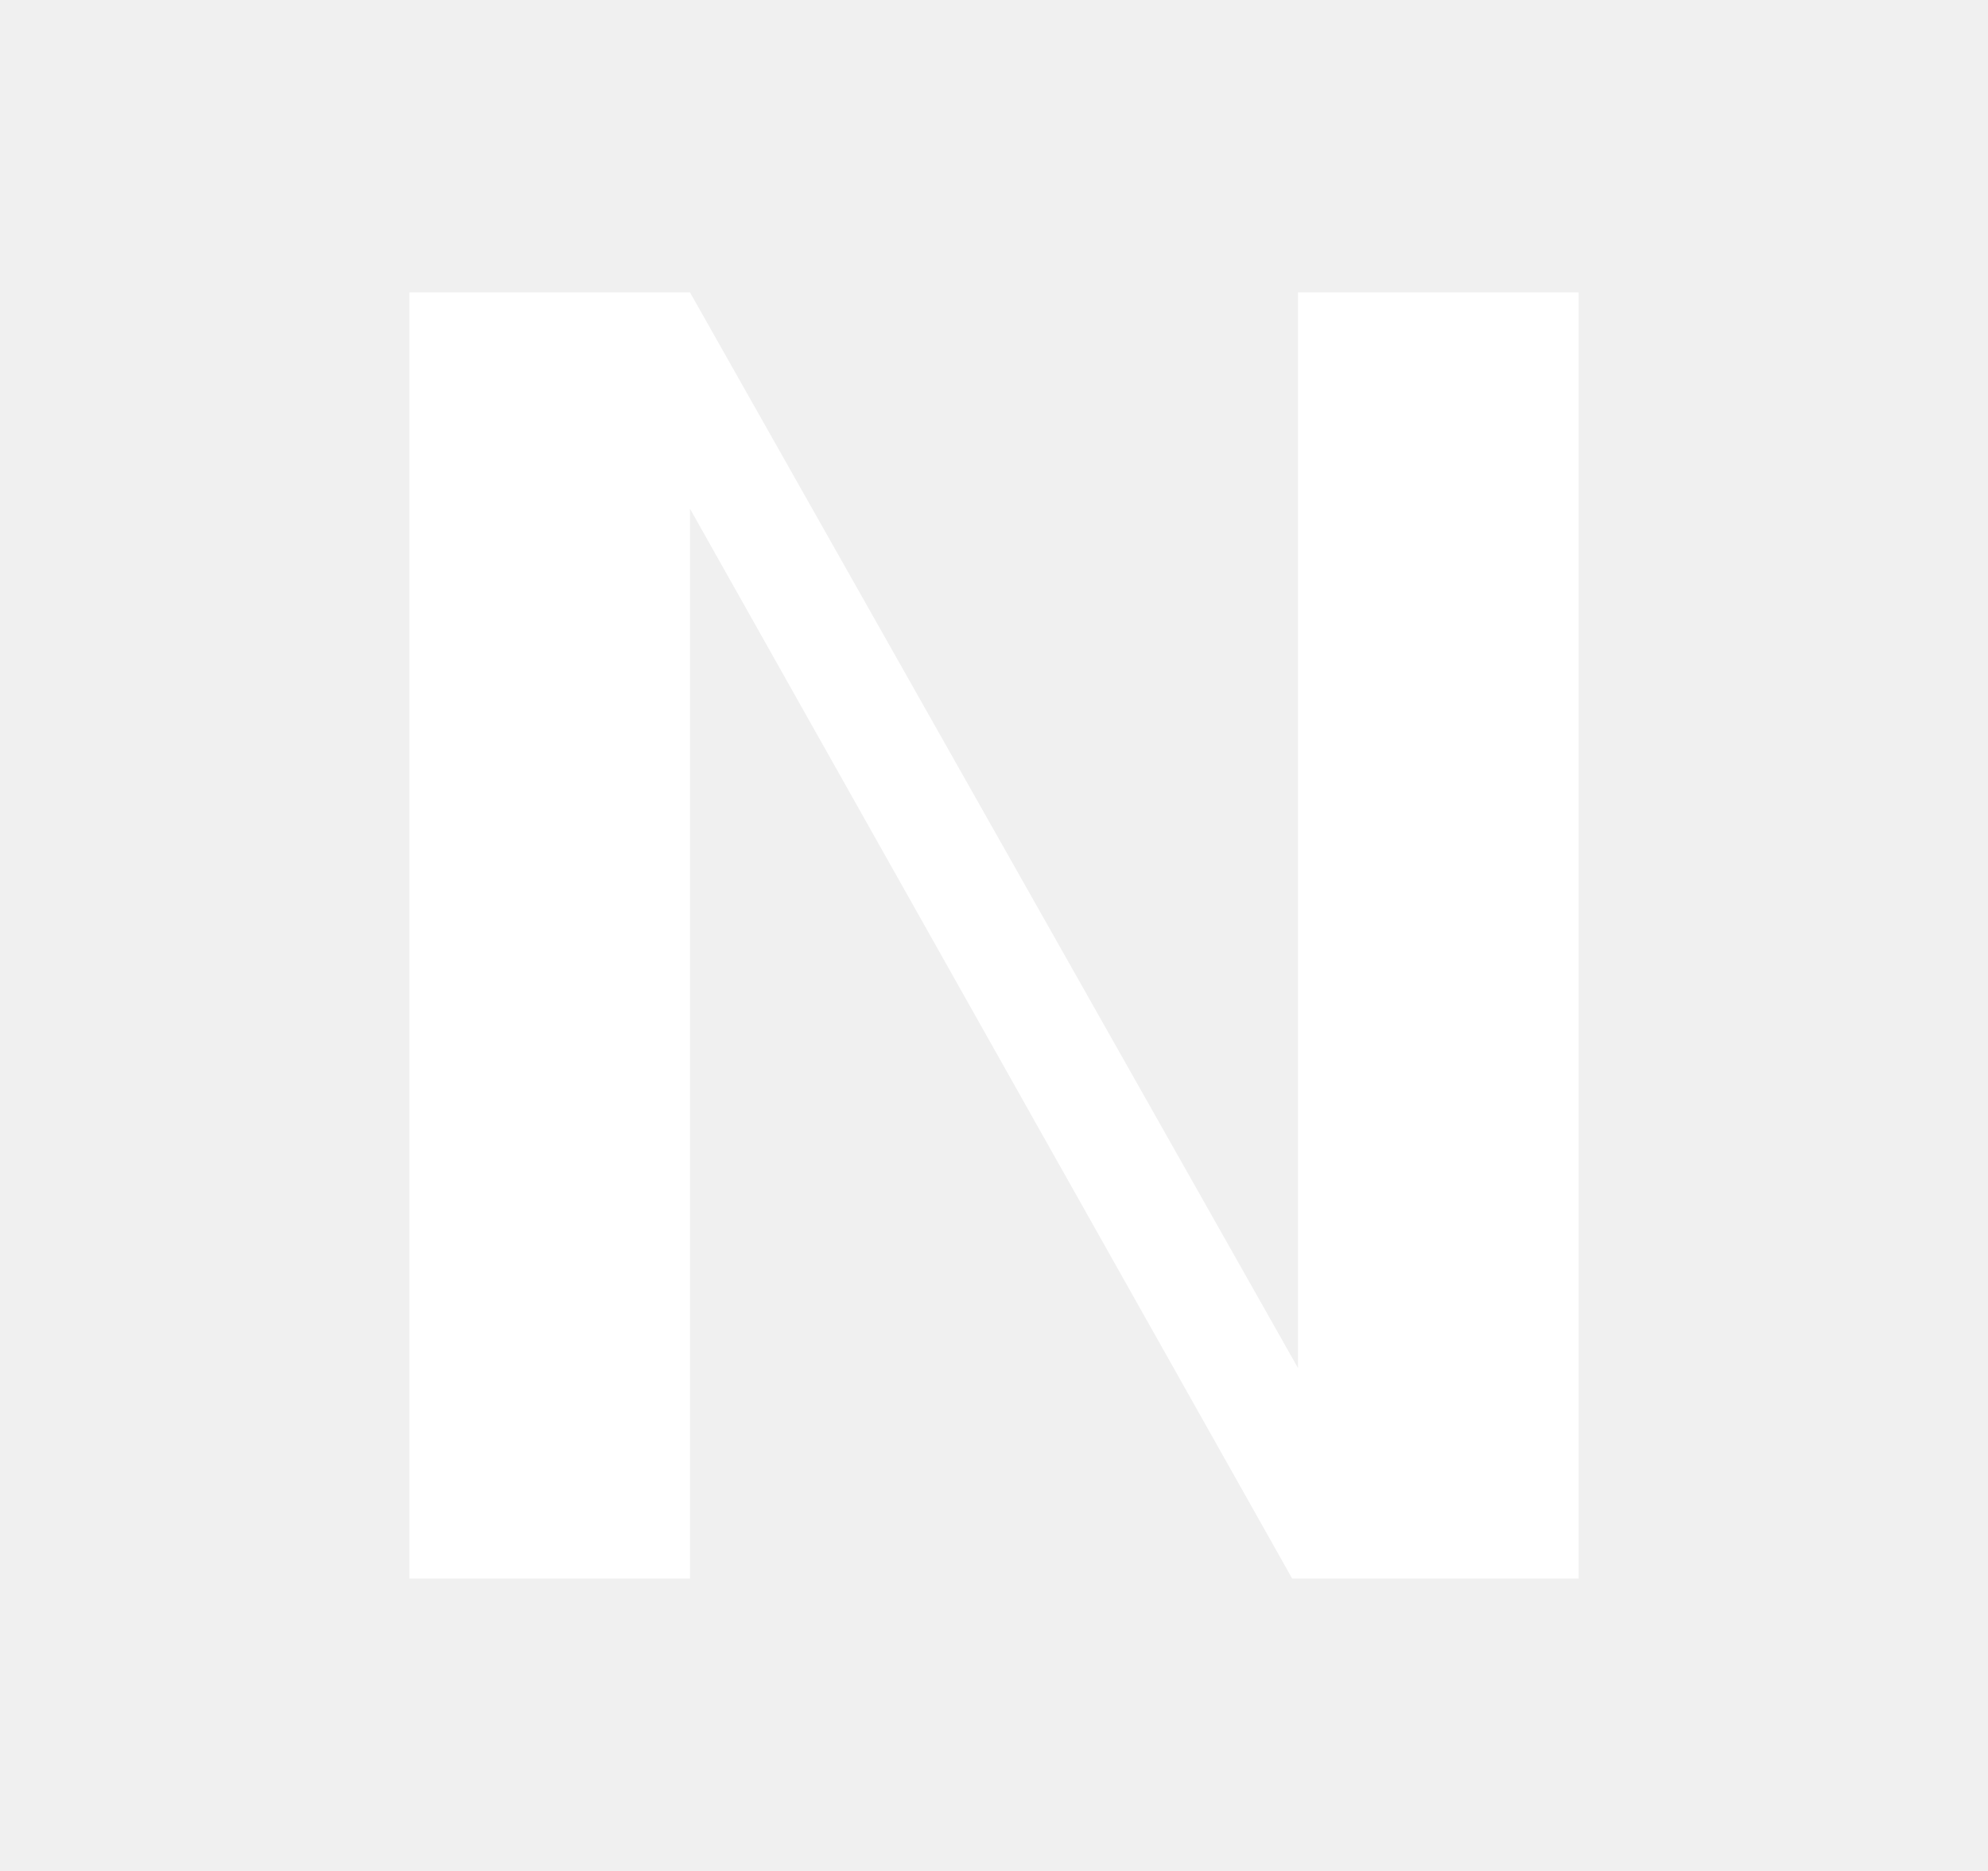
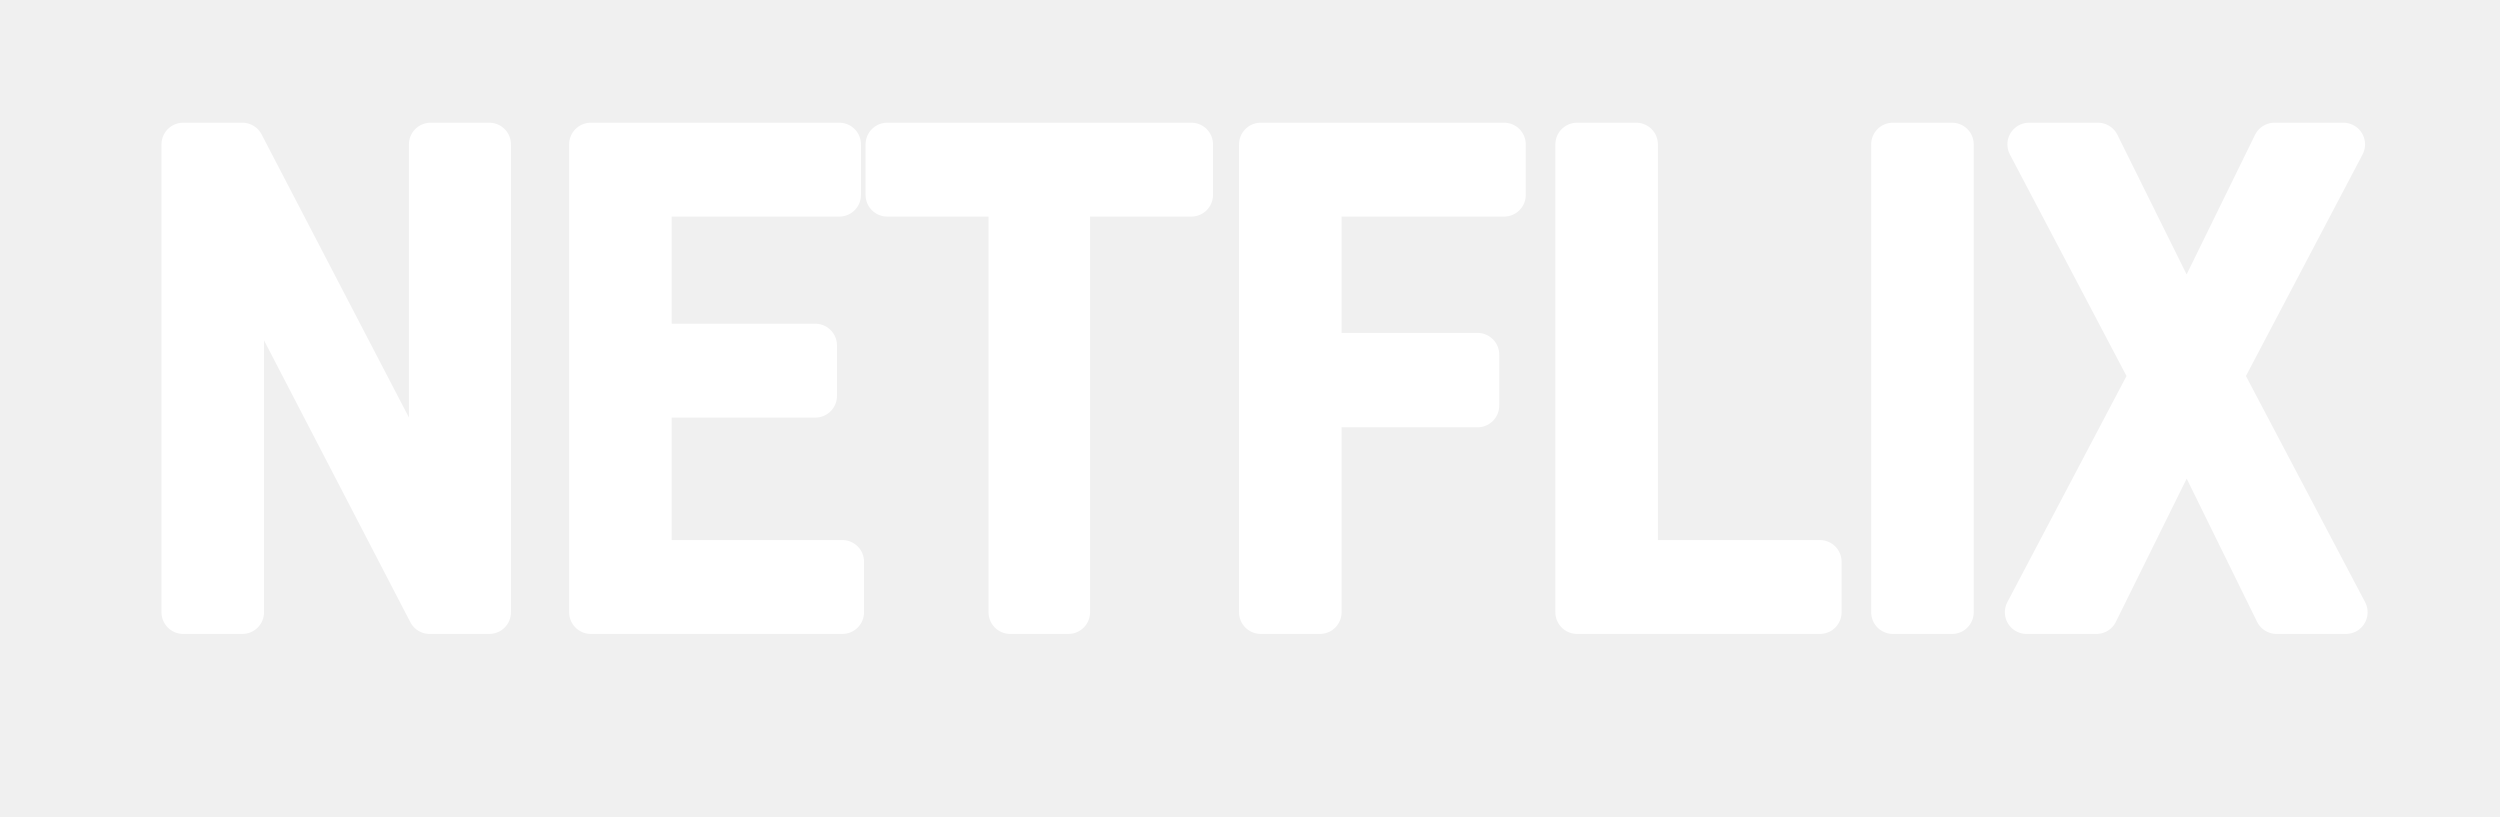
- <svg xmlns="http://www.w3.org/2000/svg" width="34" height="32" viewBox="0 0 34 32">
-   <path d="M7 27V5h4.8l10.4 18.4V5H27v22h-4.9L11.8 8.7V27z" fill="#FFFFFF" />
+ <svg xmlns="http://www.w3.org/2000/svg" width="49" height="16" viewBox="0 0 49 16">
+   <path d="M8.44 2.83L9.59 2.83L9.59 12L8.42 12L4.75 4.93L4.75 12L3.59 12L3.59 2.83L4.75 2.83L8.44 9.92L8.44 2.83ZM12.53 11.01L16.51 11.01L16.51 12L12.53 12L12.53 11.01ZM11.58 2.83L12.74 2.83L12.74 12L11.58 12L11.58 2.83ZM12.53 6.77L15.98 6.77L15.98 7.76L12.53 7.76L12.53 6.77ZM12.53 2.83L16.45 2.83L16.45 3.82L12.53 3.82L12.53 2.83ZM19.80 2.83L20.94 2.83L20.94 12L19.80 12L19.80 2.83ZM17.39 2.83L23.35 2.83L23.35 3.82L17.39 3.82L17.39 2.83ZM24.71 2.83L25.87 2.83L25.87 12L24.71 12L24.71 2.83ZM25.65 6.95L28.96 6.95L28.96 7.95L25.65 7.95L25.65 6.95ZM25.65 2.83L29.48 2.83L29.48 3.82L25.65 3.82L25.65 2.83ZM31.86 11.01L35.67 11.01L35.67 12L31.86 12L31.86 11.01ZM30.91 2.83L32.07 2.83L32.07 12L30.91 12L30.91 2.83ZM37.10 2.83L38.26 2.83L38.26 12L37.10 12L37.10 2.83ZM39.77 2.83L41.12 2.83L42.86 6.34L44.58 2.83L45.93 2.83L43.54 7.37L45.98 12L44.62 12L42.86 8.42L41.09 12L39.72 12L42.16 7.37L39.77 2.83Z" fill="#FFFFFF" stroke="#FFFFFF" stroke-width="0.85" stroke-linejoin="round" paint-order="stroke fill" />
</svg>
